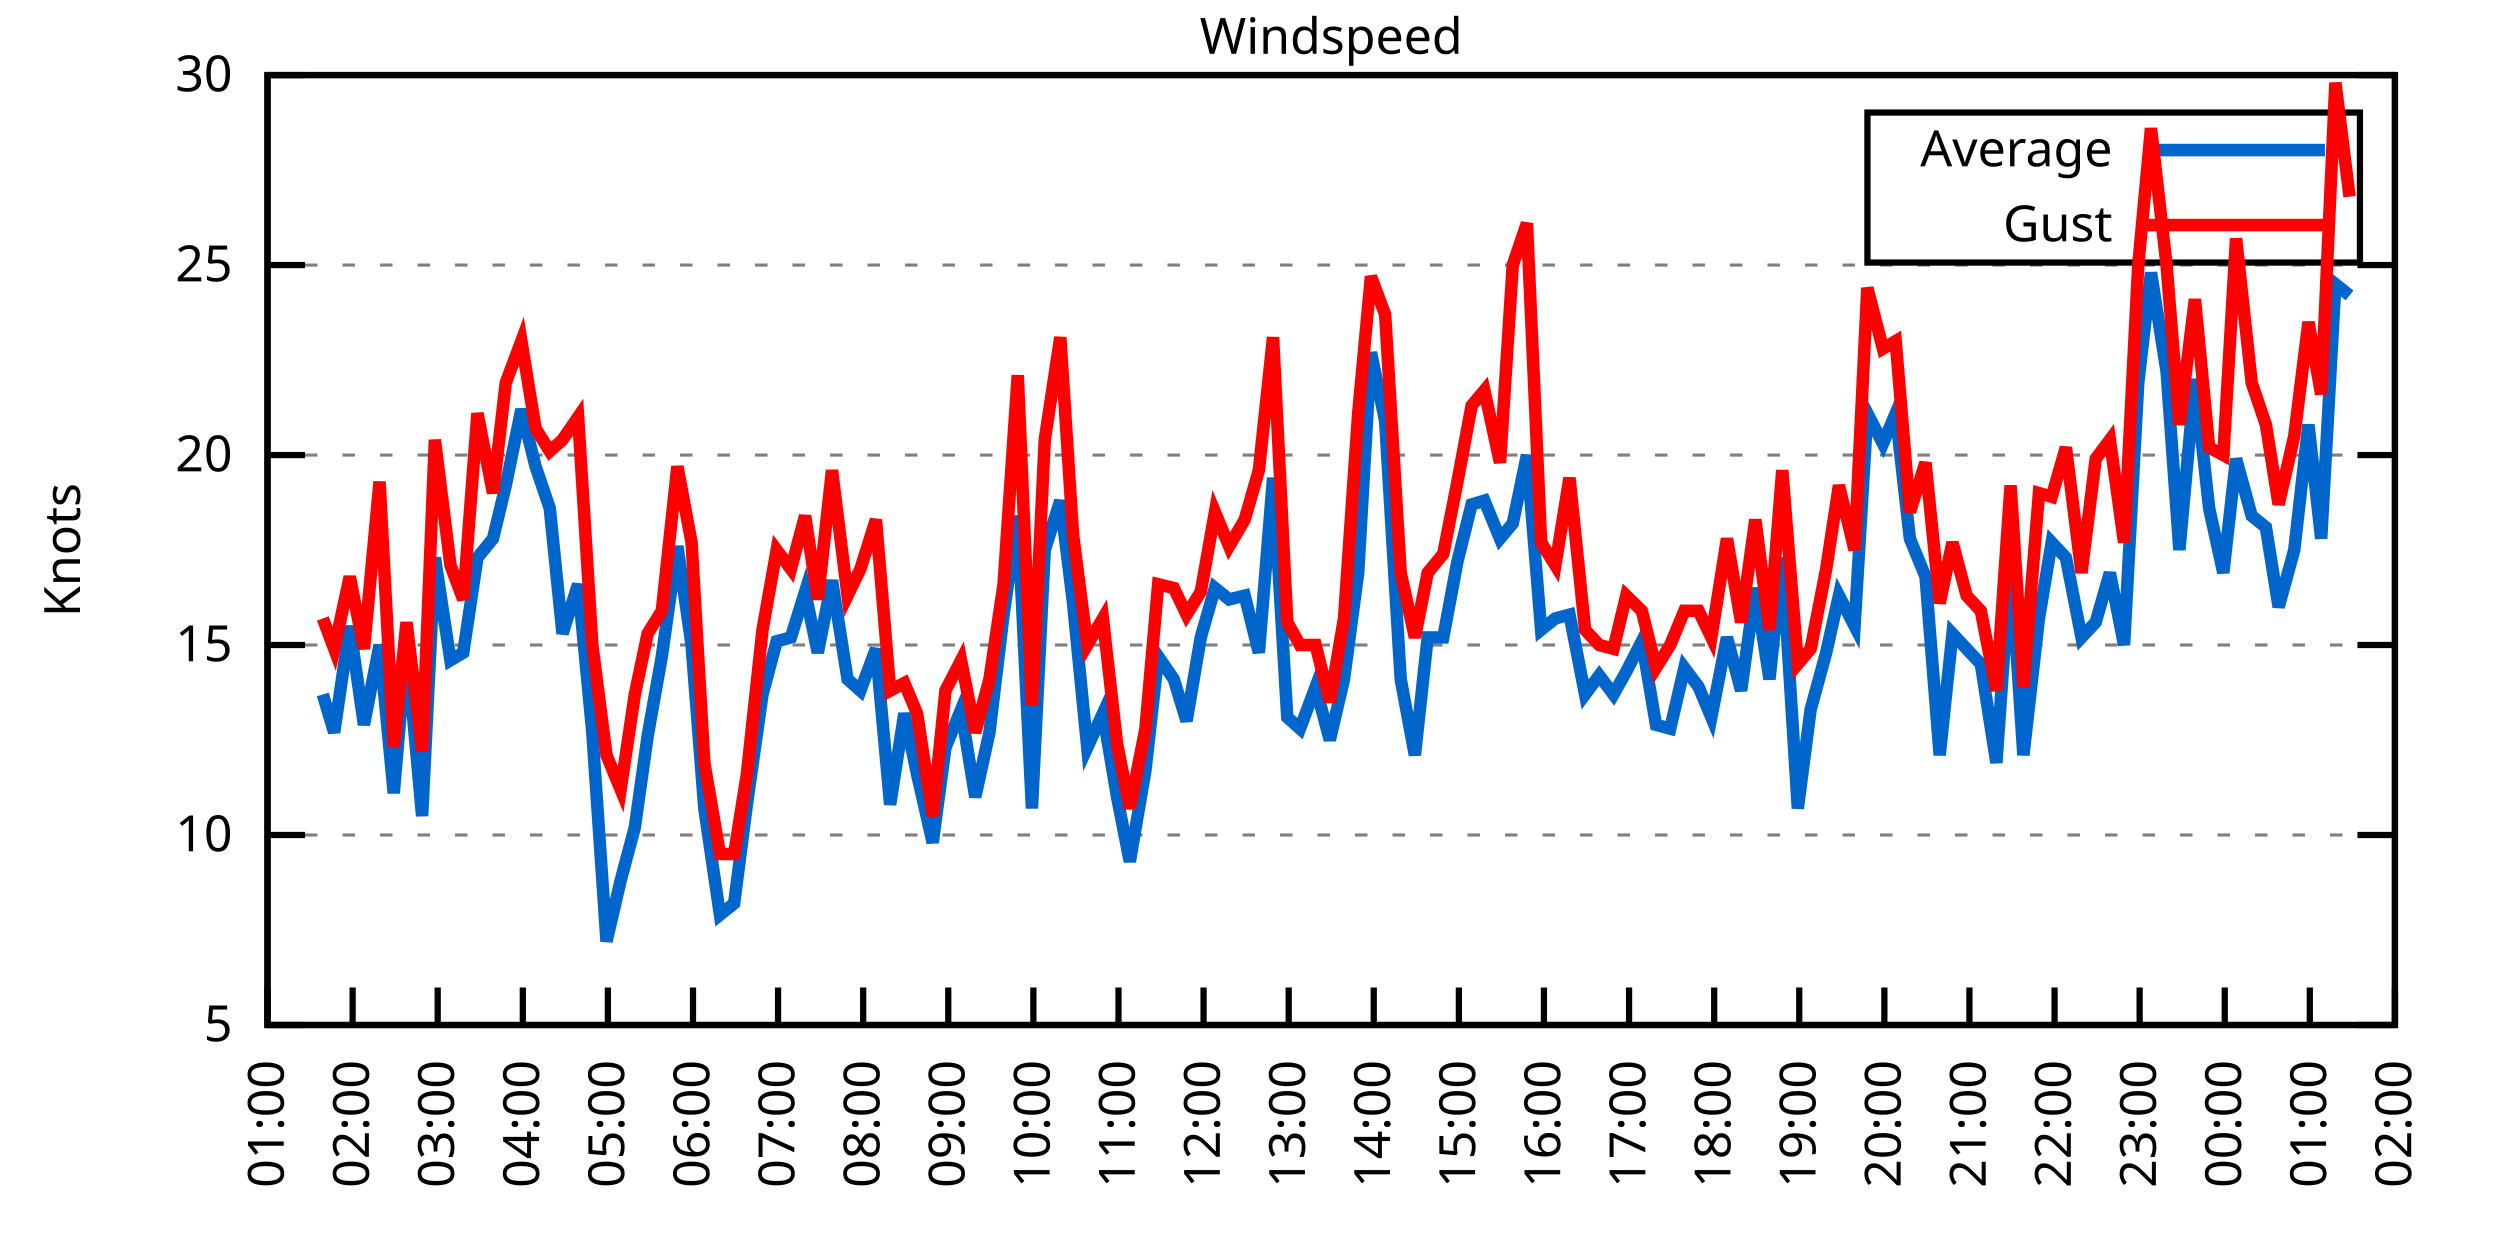
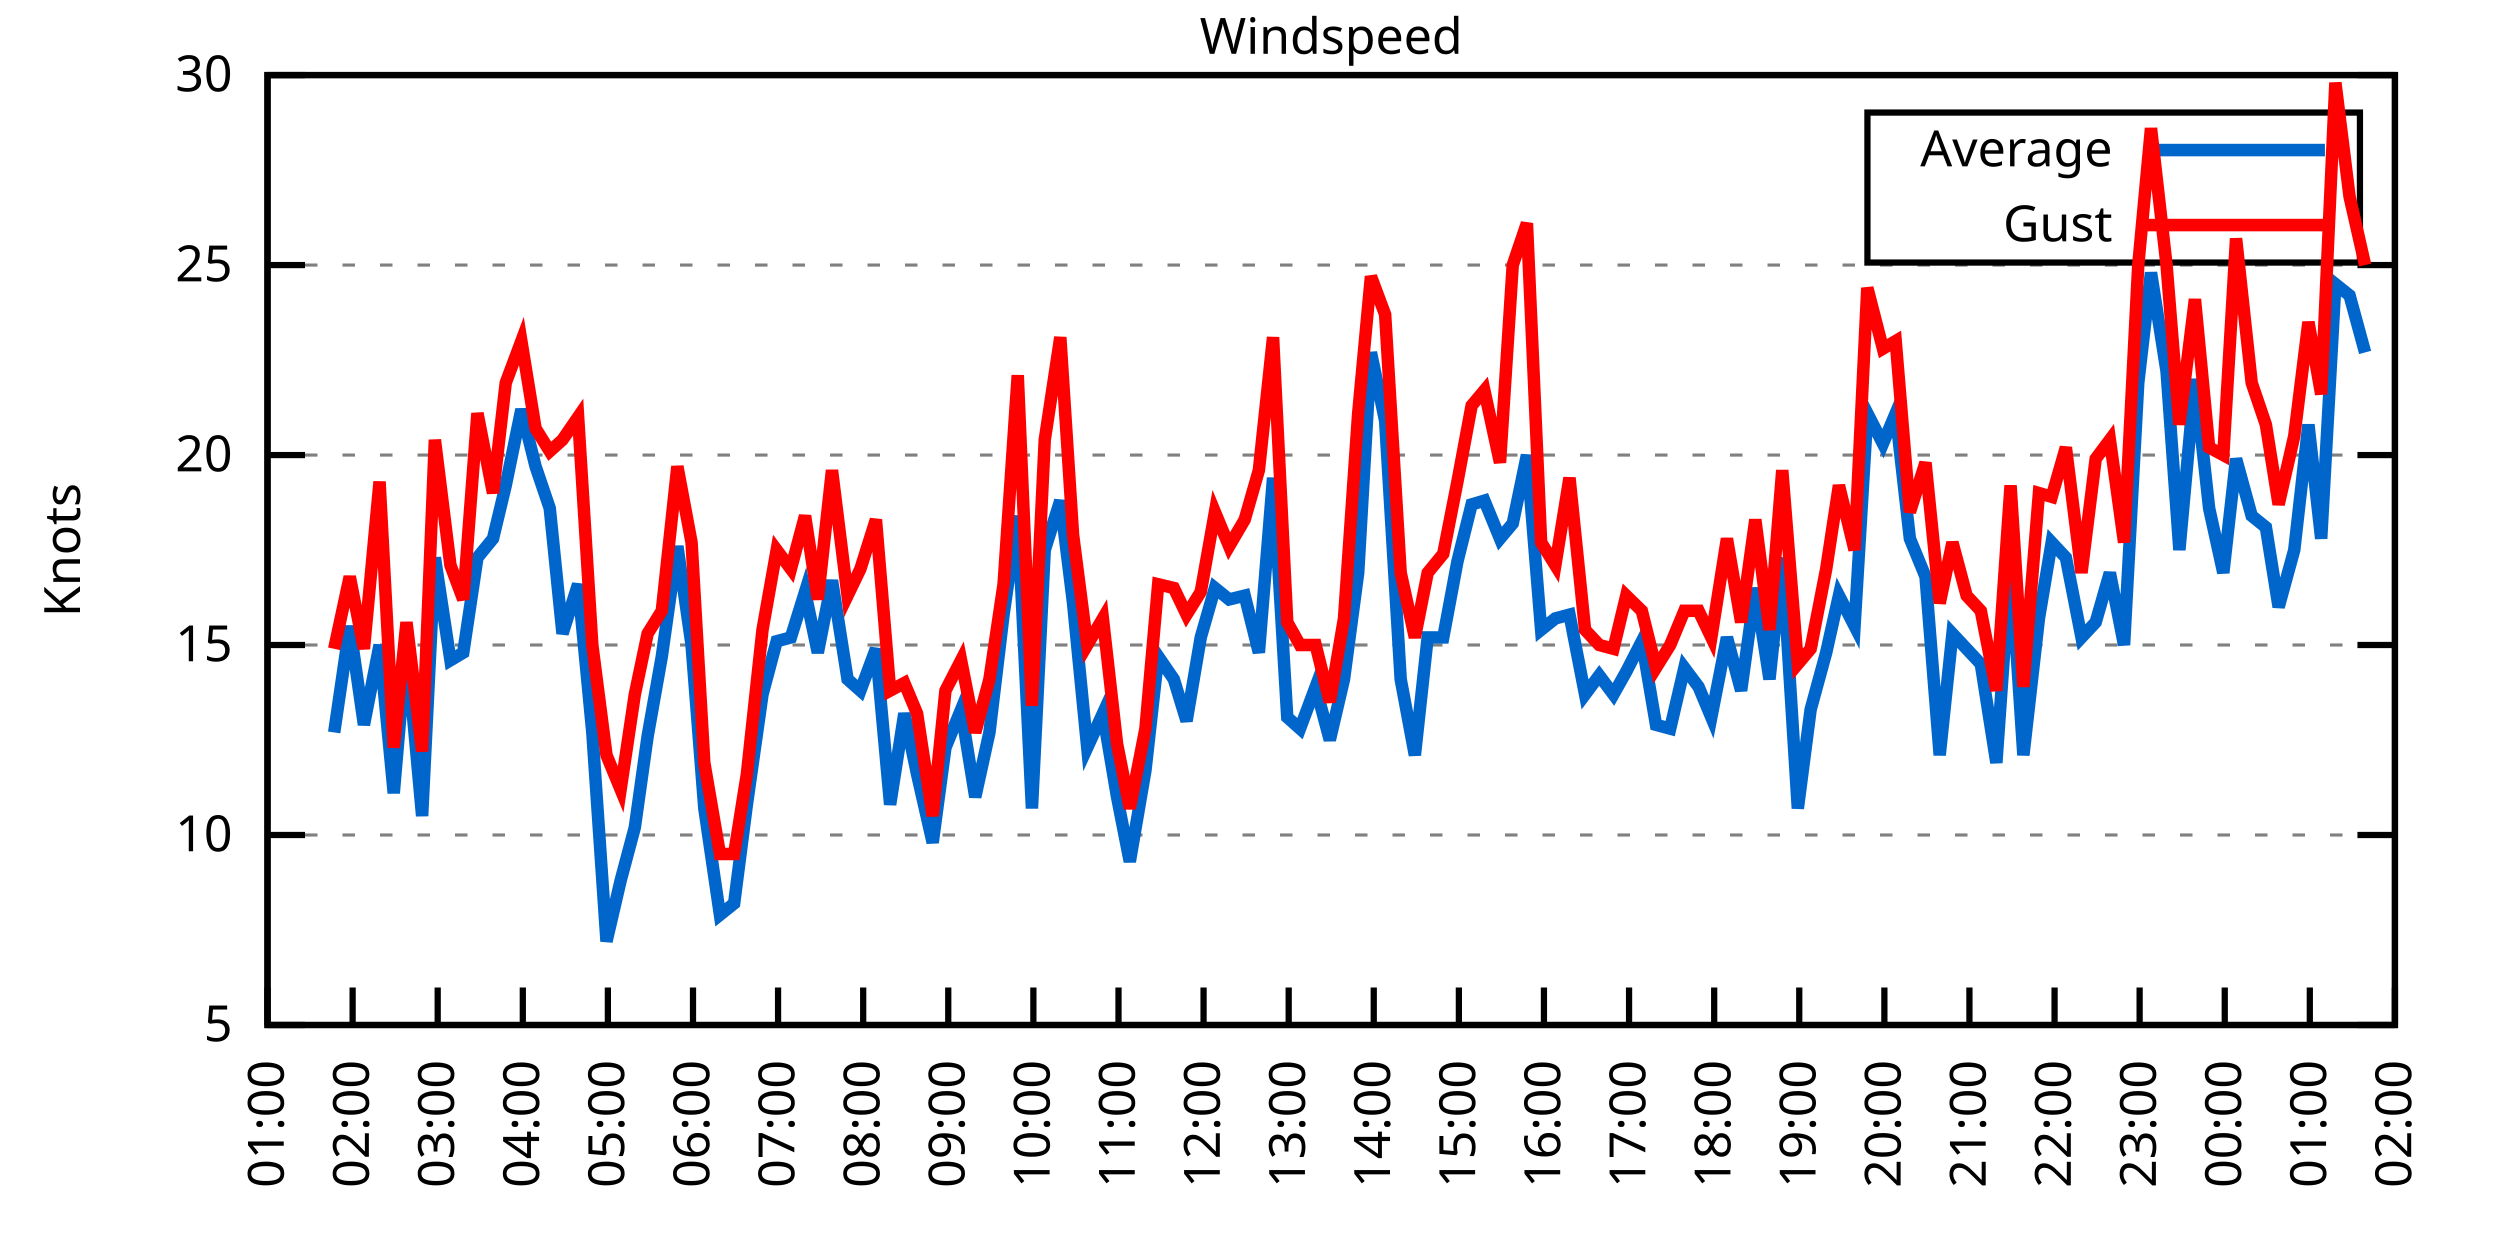
<svg xmlns="http://www.w3.org/2000/svg" xmlns:xlink="http://www.w3.org/1999/xlink" width="400" height="200" viewBox="0 0 400 200">
  <g id="gnuplot_canvas">
    <rect x="0" y="0" width="400" height="200" fill="none" />
    <defs>
      <circle id="gpDot" r="0.5" stroke-width="0.5" stroke="currentColor" />
      <path id="gpPt0" stroke-width="0.333" stroke="currentColor" d="M-1,0 h2 M0,-1 v2" />
      <path id="gpPt1" stroke-width="0.333" stroke="currentColor" d="M-1,-1 L1,1 M1,-1 L-1,1" />
      <path id="gpPt2" stroke-width="0.333" stroke="currentColor" d="M-1,0 L1,0 M0,-1 L0,1 M-1,-1 L1,1 M-1,1 L1,-1" />
      <rect id="gpPt3" stroke-width="0.333" stroke="currentColor" x="-1" y="-1" width="2" height="2" />
      <rect id="gpPt4" stroke-width="0.333" stroke="currentColor" fill="currentColor" x="-1" y="-1" width="2" height="2" />
      <circle id="gpPt5" stroke-width="0.333" stroke="currentColor" cx="0" cy="0" r="1" />
      <use xlink:href="#gpPt5" id="gpPt6" fill="currentColor" stroke="none" />
      <path id="gpPt7" stroke-width="0.333" stroke="currentColor" d="M0,-1.33 L-1.33,0.67 L1.33,0.67 z" />
      <use xlink:href="#gpPt7" id="gpPt8" fill="currentColor" stroke="none" />
      <use xlink:href="#gpPt7" id="gpPt9" stroke="currentColor" transform="rotate(180)" />
      <use xlink:href="#gpPt9" id="gpPt10" fill="currentColor" stroke="none" />
      <use xlink:href="#gpPt3" id="gpPt11" stroke="currentColor" transform="rotate(45)" />
      <use xlink:href="#gpPt11" id="gpPt12" fill="currentColor" stroke="none" />
      <path id="gpPt13" stroke-width="0.333" stroke="currentColor" d="M0,1.330 L1.265,0.411 L0.782,-1.067 L-0.782,-1.076 L-1.265,0.411 z" />
      <use xlink:href="#gpPt13" id="gpPt14" fill="currentColor" stroke="none" />
      <filter id="textbox" filterUnits="objectBoundingBox" x="0" y="0" height="1" width="1">
        <feFlood flood-color="white" flood-opacity="1" result="bgnd" />
        <feComposite in="SourceGraphic" in2="bgnd" operator="atop" />
      </filter>
      <filter id="greybox" filterUnits="objectBoundingBox" x="0" y="0" height="1" width="1">
        <feFlood flood-color="lightgrey" flood-opacity="1" result="grey" />
        <feComposite in="SourceGraphic" in2="grey" operator="atop" />
      </filter>
    </defs>
    <g fill="none" color="white" stroke="currentColor" stroke-width="1.00" stroke-linecap="butt" stroke-linejoin="miter">
</g>
    <g fill="none" color="black" stroke="currentColor" stroke-width="1.00" stroke-linecap="butt" stroke-linejoin="miter">
      <g stroke="none" shape-rendering="crispEdges">
        <polygon fill="rgb(255, 255, 255)" points="42.80,164.00 383.18,164.00 383.18,12.02 42.80,12.02 " />
      </g>
    </g>
    <g fill="none" color="black" stroke="currentColor" stroke-width="1.00" stroke-linecap="butt" stroke-linejoin="miter">
</g>
    <g fill="none" color="black" stroke="black" stroke-width="0.50" stroke-linecap="butt" stroke-linejoin="miter">
</g>
    <g fill="none" color="gray" stroke="currentColor" stroke-width="0.50" stroke-linecap="butt" stroke-linejoin="miter">
      <path stroke="gray" stroke-dasharray="2,4" class="gridline" d="M42.80,164.00 L383.19,164.00  " />
    </g>
    <g fill="none" color="gray" stroke="gray" stroke-width="1.00" stroke-linecap="butt" stroke-linejoin="miter">
</g>
    <g fill="none" color="black" stroke="currentColor" stroke-width="1.00" stroke-linecap="butt" stroke-linejoin="miter">
      <path stroke="black" d="M42.80,164.00 L48.80,164.00 M383.19,164.00 L377.19,164.00  " />
      <g transform="translate(37.20,166.60)" stroke="none" fill="black" font-family="Sans" font-size="8.00" text-anchor="end">
        <text>
          <tspan font-family="Sans"> 5</tspan>
        </text>
      </g>
    </g>
    <g fill="none" color="black" stroke="currentColor" stroke-width="1.00" stroke-linecap="butt" stroke-linejoin="miter">
</g>
    <g fill="none" color="black" stroke="black" stroke-width="0.50" stroke-linecap="butt" stroke-linejoin="miter">
</g>
    <g fill="none" color="gray" stroke="currentColor" stroke-width="0.50" stroke-linecap="butt" stroke-linejoin="miter">
      <path stroke="gray" stroke-dasharray="2,4" class="gridline" d="M42.80,133.60 L383.19,133.60  " />
    </g>
    <g fill="none" color="gray" stroke="gray" stroke-width="1.00" stroke-linecap="butt" stroke-linejoin="miter">
</g>
    <g fill="none" color="black" stroke="currentColor" stroke-width="1.00" stroke-linecap="butt" stroke-linejoin="miter">
      <path stroke="black" d="M42.80,133.60 L48.80,133.60 M383.19,133.60 L377.19,133.60  " />
      <g transform="translate(37.20,136.20)" stroke="none" fill="black" font-family="Sans" font-size="8.00" text-anchor="end">
        <text>
          <tspan font-family="Sans"> 10</tspan>
        </text>
      </g>
    </g>
    <g fill="none" color="black" stroke="currentColor" stroke-width="1.00" stroke-linecap="butt" stroke-linejoin="miter">
</g>
    <g fill="none" color="black" stroke="black" stroke-width="0.50" stroke-linecap="butt" stroke-linejoin="miter">
</g>
    <g fill="none" color="gray" stroke="currentColor" stroke-width="0.50" stroke-linecap="butt" stroke-linejoin="miter">
      <path stroke="gray" stroke-dasharray="2,4" class="gridline" d="M42.80,103.20 L383.19,103.20  " />
    </g>
    <g fill="none" color="gray" stroke="gray" stroke-width="1.00" stroke-linecap="butt" stroke-linejoin="miter">
</g>
    <g fill="none" color="black" stroke="currentColor" stroke-width="1.00" stroke-linecap="butt" stroke-linejoin="miter">
      <path stroke="black" d="M42.80,103.20 L48.80,103.20 M383.19,103.20 L377.19,103.20  " />
      <g transform="translate(37.20,105.80)" stroke="none" fill="black" font-family="Sans" font-size="8.00" text-anchor="end">
        <text>
          <tspan font-family="Sans"> 15</tspan>
        </text>
      </g>
    </g>
    <g fill="none" color="black" stroke="currentColor" stroke-width="1.00" stroke-linecap="butt" stroke-linejoin="miter">
</g>
    <g fill="none" color="black" stroke="black" stroke-width="0.50" stroke-linecap="butt" stroke-linejoin="miter">
</g>
    <g fill="none" color="gray" stroke="currentColor" stroke-width="0.50" stroke-linecap="butt" stroke-linejoin="miter">
      <path stroke="gray" stroke-dasharray="2,4" class="gridline" d="M42.80,72.81 L383.19,72.81  " />
    </g>
    <g fill="none" color="gray" stroke="gray" stroke-width="1.00" stroke-linecap="butt" stroke-linejoin="miter">
</g>
    <g fill="none" color="black" stroke="currentColor" stroke-width="1.00" stroke-linecap="butt" stroke-linejoin="miter">
      <path stroke="black" d="M42.80,72.81 L48.80,72.81 M383.19,72.81 L377.19,72.81  " />
      <g transform="translate(37.20,75.41)" stroke="none" fill="black" font-family="Sans" font-size="8.00" text-anchor="end">
        <text>
          <tspan font-family="Sans"> 20</tspan>
        </text>
      </g>
    </g>
    <g fill="none" color="black" stroke="currentColor" stroke-width="1.00" stroke-linecap="butt" stroke-linejoin="miter">
</g>
    <g fill="none" color="black" stroke="black" stroke-width="0.50" stroke-linecap="butt" stroke-linejoin="miter">
</g>
    <g fill="none" color="gray" stroke="currentColor" stroke-width="0.50" stroke-linecap="butt" stroke-linejoin="miter">
      <path stroke="gray" stroke-dasharray="2,4" class="gridline" d="M42.80,42.41 L383.19,42.41  " />
    </g>
    <g fill="none" color="gray" stroke="gray" stroke-width="1.00" stroke-linecap="butt" stroke-linejoin="miter">
</g>
    <g fill="none" color="black" stroke="currentColor" stroke-width="1.00" stroke-linecap="butt" stroke-linejoin="miter">
      <path stroke="black" d="M42.80,42.41 L48.80,42.41 M383.19,42.41 L377.19,42.41  " />
      <g transform="translate(37.20,45.01)" stroke="none" fill="black" font-family="Sans" font-size="8.00" text-anchor="end">
        <text>
          <tspan font-family="Sans"> 25</tspan>
        </text>
      </g>
    </g>
    <g fill="none" color="black" stroke="currentColor" stroke-width="1.00" stroke-linecap="butt" stroke-linejoin="miter">
</g>
    <g fill="none" color="black" stroke="black" stroke-width="0.50" stroke-linecap="butt" stroke-linejoin="miter">
</g>
    <g fill="none" color="gray" stroke="currentColor" stroke-width="0.50" stroke-linecap="butt" stroke-linejoin="miter">
      <path stroke="gray" stroke-dasharray="2,4" class="gridline" d="M42.80,12.01 L383.19,12.01  " />
    </g>
    <g fill="none" color="gray" stroke="gray" stroke-width="1.00" stroke-linecap="butt" stroke-linejoin="miter">
</g>
    <g fill="none" color="black" stroke="currentColor" stroke-width="1.00" stroke-linecap="butt" stroke-linejoin="miter">
      <path stroke="black" d="M42.80,12.01 L48.80,12.01 M383.19,12.01 L377.19,12.01  " />
      <g transform="translate(37.20,14.61)" stroke="none" fill="black" font-family="Sans" font-size="8.00" text-anchor="end">
        <text>
          <tspan font-family="Sans"> 30</tspan>
        </text>
      </g>
    </g>
    <g fill="none" color="black" stroke="currentColor" stroke-width="1.00" stroke-linecap="butt" stroke-linejoin="miter">
      <path stroke="black" d="M42.80,164.00 L42.80,158.00  " />
      <g transform="translate(45.40,169.60) rotate(270.00)" stroke="none" fill="black" font-family="Sans" font-size="8.00" text-anchor="end">
        <text>
          <tspan font-family="Sans">01:00</tspan>
        </text>
      </g>
    </g>
    <g fill="none" color="black" stroke="currentColor" stroke-width="1.00" stroke-linecap="butt" stroke-linejoin="miter">
      <path stroke="black" d="M56.42,164.00 L56.42,158.00  " />
      <g transform="translate(59.02,169.60) rotate(270.00)" stroke="none" fill="black" font-family="Sans" font-size="8.00" text-anchor="end">
        <text>
          <tspan font-family="Sans">02:00</tspan>
        </text>
      </g>
    </g>
    <g fill="none" color="black" stroke="currentColor" stroke-width="1.00" stroke-linecap="butt" stroke-linejoin="miter">
      <path stroke="black" d="M70.03,164.00 L70.03,158.00  " />
      <g transform="translate(72.63,169.60) rotate(270.00)" stroke="none" fill="black" font-family="Sans" font-size="8.00" text-anchor="end">
        <text>
          <tspan font-family="Sans">03:00</tspan>
        </text>
      </g>
    </g>
    <g fill="none" color="black" stroke="currentColor" stroke-width="1.00" stroke-linecap="butt" stroke-linejoin="miter">
      <path stroke="black" d="M83.65,164.00 L83.65,158.00  " />
      <g transform="translate(86.25,169.60) rotate(270.00)" stroke="none" fill="black" font-family="Sans" font-size="8.00" text-anchor="end">
        <text>
          <tspan font-family="Sans">04:00</tspan>
        </text>
      </g>
    </g>
    <g fill="none" color="black" stroke="currentColor" stroke-width="1.00" stroke-linecap="butt" stroke-linejoin="miter">
      <path stroke="black" d="M97.26,164.00 L97.26,158.00  " />
      <g transform="translate(99.86,169.60) rotate(270.00)" stroke="none" fill="black" font-family="Sans" font-size="8.00" text-anchor="end">
        <text>
          <tspan font-family="Sans">05:00</tspan>
        </text>
      </g>
    </g>
    <g fill="none" color="black" stroke="currentColor" stroke-width="1.00" stroke-linecap="butt" stroke-linejoin="miter">
      <path stroke="black" d="M110.88,164.00 L110.88,158.00  " />
      <g transform="translate(113.48,169.60) rotate(270.00)" stroke="none" fill="black" font-family="Sans" font-size="8.00" text-anchor="end">
        <text>
          <tspan font-family="Sans">06:00</tspan>
        </text>
      </g>
    </g>
    <g fill="none" color="black" stroke="currentColor" stroke-width="1.00" stroke-linecap="butt" stroke-linejoin="miter">
      <path stroke="black" d="M124.49,164.00 L124.49,158.00  " />
      <g transform="translate(127.09,169.60) rotate(270.00)" stroke="none" fill="black" font-family="Sans" font-size="8.00" text-anchor="end">
        <text>
          <tspan font-family="Sans">07:00</tspan>
        </text>
      </g>
    </g>
    <g fill="none" color="black" stroke="currentColor" stroke-width="1.00" stroke-linecap="butt" stroke-linejoin="miter">
      <path stroke="black" d="M138.11,164.00 L138.11,158.00  " />
      <g transform="translate(140.71,169.60) rotate(270.00)" stroke="none" fill="black" font-family="Sans" font-size="8.00" text-anchor="end">
        <text>
          <tspan font-family="Sans">08:00</tspan>
        </text>
      </g>
    </g>
    <g fill="none" color="black" stroke="currentColor" stroke-width="1.00" stroke-linecap="butt" stroke-linejoin="miter">
      <path stroke="black" d="M151.72,164.00 L151.72,158.00  " />
      <g transform="translate(154.32,169.60) rotate(270.00)" stroke="none" fill="black" font-family="Sans" font-size="8.00" text-anchor="end">
        <text>
          <tspan font-family="Sans">09:00</tspan>
        </text>
      </g>
    </g>
    <g fill="none" color="black" stroke="currentColor" stroke-width="1.00" stroke-linecap="butt" stroke-linejoin="miter">
      <path stroke="black" d="M165.34,164.00 L165.34,158.00  " />
      <g transform="translate(167.94,169.60) rotate(270.00)" stroke="none" fill="black" font-family="Sans" font-size="8.00" text-anchor="end">
        <text>
          <tspan font-family="Sans">10:00</tspan>
        </text>
      </g>
    </g>
    <g fill="none" color="black" stroke="currentColor" stroke-width="1.00" stroke-linecap="butt" stroke-linejoin="miter">
      <path stroke="black" d="M178.96,164.00 L178.96,158.00  " />
      <g transform="translate(181.56,169.60) rotate(270.00)" stroke="none" fill="black" font-family="Sans" font-size="8.00" text-anchor="end">
        <text>
          <tspan font-family="Sans">11:00</tspan>
        </text>
      </g>
    </g>
    <g fill="none" color="black" stroke="currentColor" stroke-width="1.00" stroke-linecap="butt" stroke-linejoin="miter">
      <path stroke="black" d="M192.57,164.00 L192.57,158.00  " />
      <g transform="translate(195.17,169.60) rotate(270.00)" stroke="none" fill="black" font-family="Sans" font-size="8.00" text-anchor="end">
        <text>
          <tspan font-family="Sans">12:00</tspan>
        </text>
      </g>
    </g>
    <g fill="none" color="black" stroke="currentColor" stroke-width="1.00" stroke-linecap="butt" stroke-linejoin="miter">
      <path stroke="black" d="M206.19,164.00 L206.19,158.00  " />
      <g transform="translate(208.79,169.60) rotate(270.00)" stroke="none" fill="black" font-family="Sans" font-size="8.00" text-anchor="end">
        <text>
          <tspan font-family="Sans">13:00</tspan>
        </text>
      </g>
    </g>
    <g fill="none" color="black" stroke="currentColor" stroke-width="1.00" stroke-linecap="butt" stroke-linejoin="miter">
      <path stroke="black" d="M219.80,164.00 L219.80,158.00  " />
      <g transform="translate(222.40,169.60) rotate(270.00)" stroke="none" fill="black" font-family="Sans" font-size="8.00" text-anchor="end">
        <text>
          <tspan font-family="Sans">14:00</tspan>
        </text>
      </g>
    </g>
    <g fill="none" color="black" stroke="currentColor" stroke-width="1.00" stroke-linecap="butt" stroke-linejoin="miter">
      <path stroke="black" d="M233.42,164.00 L233.42,158.00  " />
      <g transform="translate(236.02,169.60) rotate(270.00)" stroke="none" fill="black" font-family="Sans" font-size="8.00" text-anchor="end">
        <text>
          <tspan font-family="Sans">15:00</tspan>
        </text>
      </g>
    </g>
    <g fill="none" color="black" stroke="currentColor" stroke-width="1.00" stroke-linecap="butt" stroke-linejoin="miter">
      <path stroke="black" d="M247.03,164.00 L247.03,158.00  " />
      <g transform="translate(249.63,169.60) rotate(270.00)" stroke="none" fill="black" font-family="Sans" font-size="8.00" text-anchor="end">
        <text>
          <tspan font-family="Sans">16:00</tspan>
        </text>
      </g>
    </g>
    <g fill="none" color="black" stroke="currentColor" stroke-width="1.00" stroke-linecap="butt" stroke-linejoin="miter">
      <path stroke="black" d="M260.65,164.00 L260.65,158.00  " />
      <g transform="translate(263.25,169.60) rotate(270.00)" stroke="none" fill="black" font-family="Sans" font-size="8.00" text-anchor="end">
        <text>
          <tspan font-family="Sans">17:00</tspan>
        </text>
      </g>
    </g>
    <g fill="none" color="black" stroke="currentColor" stroke-width="1.00" stroke-linecap="butt" stroke-linejoin="miter">
      <path stroke="black" d="M274.27,164.00 L274.27,158.00  " />
      <g transform="translate(276.87,169.60) rotate(270.00)" stroke="none" fill="black" font-family="Sans" font-size="8.00" text-anchor="end">
        <text>
          <tspan font-family="Sans">18:00</tspan>
        </text>
      </g>
    </g>
    <g fill="none" color="black" stroke="currentColor" stroke-width="1.00" stroke-linecap="butt" stroke-linejoin="miter">
      <path stroke="black" d="M287.88,164.00 L287.88,158.00  " />
      <g transform="translate(290.48,169.60) rotate(270.00)" stroke="none" fill="black" font-family="Sans" font-size="8.00" text-anchor="end">
        <text>
          <tspan font-family="Sans">19:00</tspan>
        </text>
      </g>
    </g>
    <g fill="none" color="black" stroke="currentColor" stroke-width="1.00" stroke-linecap="butt" stroke-linejoin="miter">
      <path stroke="black" d="M301.50,164.00 L301.50,158.00  " />
      <g transform="translate(304.10,169.60) rotate(270.00)" stroke="none" fill="black" font-family="Sans" font-size="8.00" text-anchor="end">
        <text>
          <tspan font-family="Sans">20:00</tspan>
        </text>
      </g>
    </g>
    <g fill="none" color="black" stroke="currentColor" stroke-width="1.00" stroke-linecap="butt" stroke-linejoin="miter">
      <path stroke="black" d="M315.11,164.00 L315.11,158.00  " />
      <g transform="translate(317.71,169.60) rotate(270.00)" stroke="none" fill="black" font-family="Sans" font-size="8.00" text-anchor="end">
        <text>
          <tspan font-family="Sans">21:00</tspan>
        </text>
      </g>
    </g>
    <g fill="none" color="black" stroke="currentColor" stroke-width="1.00" stroke-linecap="butt" stroke-linejoin="miter">
      <path stroke="black" d="M328.73,164.00 L328.73,158.00  " />
      <g transform="translate(331.33,169.60) rotate(270.00)" stroke="none" fill="black" font-family="Sans" font-size="8.00" text-anchor="end">
        <text>
          <tspan font-family="Sans">22:00</tspan>
        </text>
      </g>
    </g>
    <g fill="none" color="black" stroke="currentColor" stroke-width="1.00" stroke-linecap="butt" stroke-linejoin="miter">
      <path stroke="black" d="M342.34,164.00 L342.34,158.00  " />
      <g transform="translate(344.94,169.60) rotate(270.00)" stroke="none" fill="black" font-family="Sans" font-size="8.00" text-anchor="end">
        <text>
          <tspan font-family="Sans">23:00</tspan>
        </text>
      </g>
    </g>
    <g fill="none" color="black" stroke="currentColor" stroke-width="1.00" stroke-linecap="butt" stroke-linejoin="miter">
      <path stroke="black" d="M355.96,164.00 L355.96,158.00  " />
      <g transform="translate(358.56,169.60) rotate(270.00)" stroke="none" fill="black" font-family="Sans" font-size="8.00" text-anchor="end">
        <text>
          <tspan font-family="Sans">00:00</tspan>
        </text>
      </g>
    </g>
    <g fill="none" color="black" stroke="currentColor" stroke-width="1.00" stroke-linecap="butt" stroke-linejoin="miter">
      <path stroke="black" d="M369.57,164.00 L369.57,158.00  " />
      <g transform="translate(372.17,169.60) rotate(270.00)" stroke="none" fill="black" font-family="Sans" font-size="8.00" text-anchor="end">
        <text>
          <tspan font-family="Sans">01:00</tspan>
        </text>
      </g>
    </g>
    <g fill="none" color="black" stroke="currentColor" stroke-width="1.00" stroke-linecap="butt" stroke-linejoin="miter">
      <path stroke="black" d="M383.19,164.00 L383.19,158.00  " />
      <g transform="translate(385.79,169.60) rotate(270.00)" stroke="none" fill="black" font-family="Sans" font-size="8.00" text-anchor="end">
        <text>
          <tspan font-family="Sans">02:00</tspan>
        </text>
      </g>
    </g>
    <g fill="none" color="black" stroke="currentColor" stroke-width="1.00" stroke-linecap="butt" stroke-linejoin="miter">
</g>
    <g fill="none" color="black" stroke="currentColor" stroke-width="1.00" stroke-linecap="butt" stroke-linejoin="miter">
      <path stroke="black" d="M42.80,12.01 L42.80,164.00 L383.19,164.00 L383.19,12.01 L42.80,12.01 Z  " />
    </g>
    <g fill="none" color="black" stroke="currentColor" stroke-width="1.00" stroke-linecap="butt" stroke-linejoin="miter">
</g>
    <g fill="none" color="black" stroke="currentColor" stroke-width="1.00" stroke-linecap="butt" stroke-linejoin="miter">
      <path stroke="black" d="M298.79,42.01 L298.79,18.01 L377.59,18.01 L377.59,42.01 L298.79,42.01 Z  " />
    </g>
    <g id="Windspeed_plot_1">
      <g fill="none" color="white" stroke="black" stroke-width="2.00" stroke-linecap="butt" stroke-linejoin="miter">
</g>
      <g fill="none" color="black" stroke="currentColor" stroke-width="2.00" stroke-linecap="butt" stroke-linejoin="miter">
        <g transform="translate(337.99,26.61)" stroke="none" fill="black" font-family="Sans" font-size="8.00" text-anchor="end">
          <text>
            <tspan font-family="Sans">Average</tspan>
          </text>
        </g>
      </g>
      <g fill="none" color="black" stroke="currentColor" stroke-width="2.00" stroke-linecap="butt" stroke-linejoin="miter">
-         <path stroke="rgb(  0, 102, 204)" d="M343.59,24.01 L371.99,24.01 M51.65,111.11 L53.47,117.19 L55.96,100.16 L58.23,115.97 L60.73,103.20 L63.00,126.91   L65.04,103.20 L67.54,130.56 L69.58,89.22 L72.07,105.64 L74.12,104.42 L76.39,89.22 L78.88,86.18 L80.92,77.67   L83.42,65.51 L85.69,74.63 L87.96,81.32 L90.00,101.38 L92.50,93.48 L94.77,117.19 L97.04,150.62 L99.30,140.90   L101.57,132.39 L103.62,117.80 L105.89,105.03 L108.38,87.40 L110.65,103.20 L112.69,129.35 L115.19,146.37 L117.46,144.55   L119.50,128.74 L122.00,111.11 L124.27,102.60 L126.54,101.99 L128.81,94.69 L130.85,104.42 L133.12,92.87 L135.61,108.68   L137.66,110.50 L140.15,103.81 L142.42,128.74 L144.69,114.15 L146.73,123.87 L149.23,134.82 L151.27,119.62 L153.77,113.54   L156.04,127.52 L158.31,117.19 L160.57,98.34 L162.84,82.53 L165.11,129.35 L167.16,88.00 L169.65,80.10 L171.69,96.52   L173.96,119.62 L176.46,114.15 L178.73,127.52 L180.77,137.86 L183.27,123.27 L185.31,105.03 L187.81,108.68 L189.85,115.36   L192.12,101.99 L194.39,94.08 L196.66,95.91 L199.15,95.30 L201.42,104.42 L203.69,76.45 L205.96,114.76 L208.00,116.58   L210.50,109.89 L212.77,118.40 L215.04,108.68 L217.31,91.65 L219.35,56.39 L221.62,67.33 L224.11,108.68 L226.38,120.83   L228.43,101.99 L230.92,101.99 L233.19,89.83 L235.46,80.71 L237.50,80.10 L240.00,86.18 L242.04,83.75 L244.31,72.81   L246.58,100.77 L248.85,98.95 L251.12,98.34 L253.61,111.11 L255.88,108.07 L258.15,111.11 L260.20,107.46 L262.69,102.60   L264.96,115.97 L267.23,116.58 L269.50,106.85 L271.77,109.89 L273.81,114.76 L276.31,101.99 L278.58,110.50 L280.85,94.08   L283.12,108.68 L285.16,89.22 L287.65,129.35 L289.70,113.54 L292.19,104.42 L294.23,95.30 L296.73,100.16 L298.77,66.12   L301.27,70.98 L303.31,66.12 L305.58,86.18 L308.08,92.26 L310.35,120.83 L312.39,101.38 L314.66,103.81 L316.93,106.24   L319.42,122.05 L321.69,89.83 L323.74,120.83 L326.23,98.95 L328.27,86.79 L330.54,89.22 L333.04,101.99 L335.31,99.56   L337.58,91.65 L339.85,103.20 L342.12,61.25 L344.16,43.62 L346.65,59.43 L348.70,88.00 L351.19,60.65 L353.46,81.32   L355.73,91.65 L357.77,73.41 L360.27,82.53 L362.54,84.36 L364.58,97.12 L367.08,88.00 L369.35,67.94 L371.39,86.18   L373.66,45.45 L375.93,47.27  " />
+         <path stroke="rgb(  0, 102, 204)" d="M343.59,24.01 L371.99,24.01 M53.47,117.19 L55.96,100.16 L58.23,115.97 L60.73,103.20 L63.00,126.91 L65.04,103.20   L67.54,130.56 L69.58,89.22 L72.07,105.64 L74.12,104.42 L76.39,89.22 L78.88,86.18 L80.92,77.67 L83.42,65.51   L85.69,74.63 L87.96,81.32 L90.00,101.38 L92.50,93.48 L94.77,117.19 L97.04,150.62 L99.30,140.90 L101.57,132.39   L103.62,117.80 L105.89,105.03 L108.38,87.40 L110.65,103.20 L112.69,129.35 L115.19,146.37 L117.46,144.55 L119.50,128.74   L122.00,111.11 L124.27,102.60 L126.54,101.99 L128.81,94.69 L130.85,104.42 L133.12,92.87 L135.61,108.68 L137.66,110.50   L140.15,103.81 L142.42,128.74 L144.69,114.15 L146.73,123.87 L149.23,134.82 L151.27,119.62 L153.77,113.54 L156.04,127.52   L158.31,117.19 L160.57,98.34 L162.84,82.53 L165.11,129.35 L167.16,88.00 L169.65,80.10 L171.69,96.52 L173.96,119.62   L176.46,114.15 L178.73,127.52 L180.77,137.86 L183.27,123.27 L185.31,105.03 L187.81,108.68 L189.85,115.36 L192.12,101.99   L194.39,94.08 L196.66,95.91 L199.15,95.30 L201.42,104.42 L203.69,76.45 L205.96,114.76 L208.00,116.58 L210.50,109.89   L212.77,118.40 L215.04,108.68 L217.31,91.65 L219.35,56.39 L221.62,67.33 L224.11,108.68 L226.38,120.83 L228.43,101.99   L230.92,101.99 L233.19,89.83 L235.46,80.71 L237.50,80.10 L240.00,86.18 L242.04,83.75 L244.31,72.81 L246.58,100.77   L248.85,98.95 L251.12,98.34 L253.61,111.11 L255.88,108.07 L258.15,111.11 L260.20,107.46 L262.69,102.60 L264.96,115.97   L267.23,116.58 L269.50,106.85 L271.77,109.89 L273.81,114.76 L276.31,101.99 L278.58,110.50 L280.85,94.08 L283.12,108.68   L285.16,89.22 L287.65,129.35 L289.70,113.54 L292.19,104.42 L294.23,95.30 L296.73,100.16 L298.77,66.12 L301.27,70.98   L303.31,66.12 L305.58,86.18 L308.08,92.26 L310.35,120.83 L312.39,101.38 L314.66,103.81 L316.93,106.24 L319.42,122.05   L321.69,89.83 L323.74,120.83 L326.23,98.95 L328.27,86.79 L330.54,89.22 L333.04,101.99 L335.31,99.56 L337.58,91.65   L339.85,103.20 L342.12,61.25 L344.16,43.62 L346.65,59.43 L348.70,88.00 L351.19,60.65 L353.46,81.32 L355.73,91.65   L357.77,73.41 L360.27,82.53 L362.54,84.36 L364.58,97.12 L367.08,88.00 L369.35,67.94 L371.39,86.18 L373.66,45.45   L375.93,47.27 L378.42,56.39  " />
      </g>
    </g>
    <g id="Windspeed_plot_2">
      <g fill="none" color="black" stroke="currentColor" stroke-width="2.00" stroke-linecap="butt" stroke-linejoin="miter">
        <g transform="translate(337.99,38.61)" stroke="none" fill="black" font-family="Sans" font-size="8.00" text-anchor="end">
          <text>
            <tspan font-family="Sans">Gust</tspan>
          </text>
        </g>
      </g>
      <g fill="none" color="black" stroke="currentColor" stroke-width="2.00" stroke-linecap="butt" stroke-linejoin="miter">
-         <path stroke="rgb(255,   0,   0)" d="M343.59,36.01 L371.99,36.01 M51.65,98.95 L53.47,103.81 L55.96,92.26 L58.23,103.81 L60.73,77.06 L63.00,119.62   L65.04,99.56 L67.54,120.23 L69.58,70.37 L72.07,90.44 L74.12,95.91 L76.39,66.12 L78.88,78.89 L80.92,61.25   L83.42,54.57 L85.69,68.55 L87.96,72.20 L90.00,70.37 L92.50,66.73 L94.77,103.20 L97.04,120.83 L99.30,126.31   L101.57,111.11 L103.62,101.38 L105.89,97.73 L108.38,74.63 L110.65,86.79 L112.69,122.05 L115.19,136.64 L117.46,136.64   L119.50,123.87 L122.00,100.77 L124.27,88.00 L126.54,91.04 L128.81,82.53 L130.85,95.91 L133.12,75.24 L135.61,95.30   L137.66,91.04 L140.15,83.14 L142.42,110.50 L144.69,109.28 L146.73,114.15 L149.23,130.56 L151.27,110.50 L153.77,105.64   L156.04,117.19 L158.31,108.68 L160.57,93.48 L162.84,60.04 L165.11,112.93 L167.16,70.37 L169.65,53.96 L171.69,85.57   L173.96,103.20 L176.46,98.95 L178.73,119.01 L180.77,129.35 L183.27,116.58 L185.31,93.48 L187.81,94.08 L189.85,98.34   L192.12,94.69 L194.39,81.93 L196.66,87.40 L199.15,83.14 L201.42,75.24 L203.69,53.96 L205.96,99.56 L208.00,103.20   L210.50,103.20 L212.77,112.32 L215.04,98.95 L217.31,66.12 L219.35,44.23 L221.62,50.31 L224.11,91.65 L226.38,101.99   L228.43,91.65 L230.92,88.61 L233.19,77.06 L235.46,64.90 L237.50,62.47 L240.00,74.02 L242.04,42.41 L244.31,35.72   L246.58,86.79 L248.85,90.44 L251.12,76.45 L253.61,100.77 L255.88,103.20 L258.15,103.81 L260.20,95.30 L262.69,97.73   L264.96,106.85 L267.23,103.20 L269.50,97.73 L271.77,97.73 L273.81,101.99 L276.31,86.18 L278.58,99.56 L280.85,83.14   L283.12,100.77 L285.16,75.24 L287.65,106.24 L289.70,103.81 L292.19,91.04 L294.23,77.67 L296.73,88.00 L298.77,46.06   L301.27,55.78 L303.31,54.57 L305.58,81.93 L308.08,74.02 L310.35,96.52 L312.39,86.79 L314.66,95.30 L316.93,97.73   L319.42,110.50 L321.69,77.67 L323.74,109.89 L326.23,78.89 L328.27,79.49 L330.54,71.59 L333.04,91.65 L335.31,73.41   L337.58,70.37 L339.85,86.79 L342.12,42.41 L344.16,20.52 L346.65,42.41 L348.70,67.94 L351.19,47.88 L353.46,71.59   L355.73,72.81 L357.77,38.15 L360.27,61.25 L362.54,67.94 L364.58,80.71 L367.08,69.77 L369.35,51.53 L371.39,63.08   L373.66,13.23 L375.93,31.46  " />
+         <path stroke="rgb(255,   0,   0)" d="M343.59,36.01 L371.99,36.01 M53.47,103.81 L55.96,92.26 L58.23,103.81 L60.73,77.06 L63.00,119.62 L65.04,99.56   L67.54,120.23 L69.58,70.37 L72.07,90.44 L74.12,95.91 L76.39,66.12 L78.88,78.89 L80.92,61.25 L83.42,54.57   L85.69,68.55 L87.96,72.20 L90.00,70.37 L92.50,66.73 L94.77,103.20 L97.04,120.83 L99.30,126.31 L101.57,111.11   L103.62,101.38 L105.89,97.73 L108.38,74.63 L110.65,86.79 L112.69,122.05 L115.19,136.64 L117.46,136.64 L119.50,123.87   L122.00,100.77 L124.27,88.00 L126.54,91.04 L128.81,82.53 L130.85,95.91 L133.12,75.24 L135.61,95.30 L137.66,91.04   L140.15,83.14 L142.42,110.50 L144.69,109.28 L146.73,114.15 L149.23,130.56 L151.27,110.50 L153.77,105.64 L156.04,117.19   L158.31,108.68 L160.57,93.48 L162.84,60.04 L165.11,112.93 L167.16,70.37 L169.65,53.96 L171.69,85.57 L173.96,103.20   L176.46,98.95 L178.73,119.01 L180.77,129.35 L183.27,116.58 L185.31,93.48 L187.81,94.08 L189.85,98.34 L192.12,94.69   L194.39,81.93 L196.66,87.40 L199.15,83.14 L201.42,75.24 L203.69,53.96 L205.96,99.56 L208.00,103.20 L210.50,103.20   L212.77,112.32 L215.04,98.95 L217.31,66.12 L219.35,44.23 L221.62,50.31 L224.11,91.65 L226.38,101.99 L228.43,91.65   L230.92,88.61 L233.19,77.06 L235.46,64.90 L237.50,62.47 L240.00,74.02 L242.04,42.41 L244.31,35.72 L246.58,86.79   L248.85,90.44 L251.12,76.45 L253.61,100.77 L255.88,103.20 L258.15,103.81 L260.20,95.30 L262.69,97.73 L264.96,106.85   L267.23,103.20 L269.50,97.73 L271.77,97.73 L273.81,101.99 L276.31,86.18 L278.58,99.56 L280.85,83.14 L283.12,100.77   L285.16,75.24 L287.65,106.24 L289.70,103.81 L292.19,91.04 L294.23,77.67 L296.73,88.00 L298.77,46.06 L301.27,55.78   L303.31,54.57 L305.58,81.93 L308.08,74.02 L310.35,96.52 L312.39,86.79 L314.66,95.30 L316.93,97.73 L319.42,110.50   L321.69,77.67 L323.74,109.89 L326.23,78.89 L328.27,79.49 L330.54,71.59 L333.04,91.65 L335.31,73.41 L337.58,70.37   L339.85,86.79 L342.12,42.41 L344.16,20.52 L346.65,42.41 L348.70,67.94 L351.19,47.88 L353.46,71.59 L355.73,72.81   L357.77,38.15 L360.27,61.25 L362.54,67.94 L364.58,80.71 L367.08,69.77 L369.35,51.53 L371.39,63.08 L373.66,13.23   L375.93,31.46 L378.42,42.41  " />
      </g>
    </g>
    <g fill="none" color="black" stroke="currentColor" stroke-width="2.00" stroke-linecap="butt" stroke-linejoin="miter">
</g>
    <g fill="none" color="black" stroke="black" stroke-width="1.00" stroke-linecap="butt" stroke-linejoin="miter">
</g>
    <g fill="none" color="black" stroke="currentColor" stroke-width="1.00" stroke-linecap="butt" stroke-linejoin="miter">
      <path stroke="black" d="M42.80,12.01 L42.80,164.00 L383.19,164.00 L383.19,12.01 L42.80,12.01 Z  " />
      <g transform="translate(12.80,88.01) rotate(270.00)" stroke="none" fill="black" font-family="Sans" font-size="8.00" text-anchor="middle">
        <text>
          <tspan font-family="Sans">Knots</tspan>
        </text>
      </g>
    </g>
    <g fill="none" color="black" stroke="currentColor" stroke-width="1.00" stroke-linecap="butt" stroke-linejoin="miter">
</g>
    <g fill="none" color="black" stroke="currentColor" stroke-width="1.00" stroke-linecap="butt" stroke-linejoin="miter">
      <g transform="translate(212.99,8.61)" stroke="none" fill="black" font-family="Sans" font-size="8.00" text-anchor="middle">
        <text>
          <tspan font-family="Sans">Windspeed</tspan>
        </text>
      </g>
    </g>
    <g fill="none" color="black" stroke="currentColor" stroke-width="1.00" stroke-linecap="butt" stroke-linejoin="miter">
</g>
  </g>
</svg>
